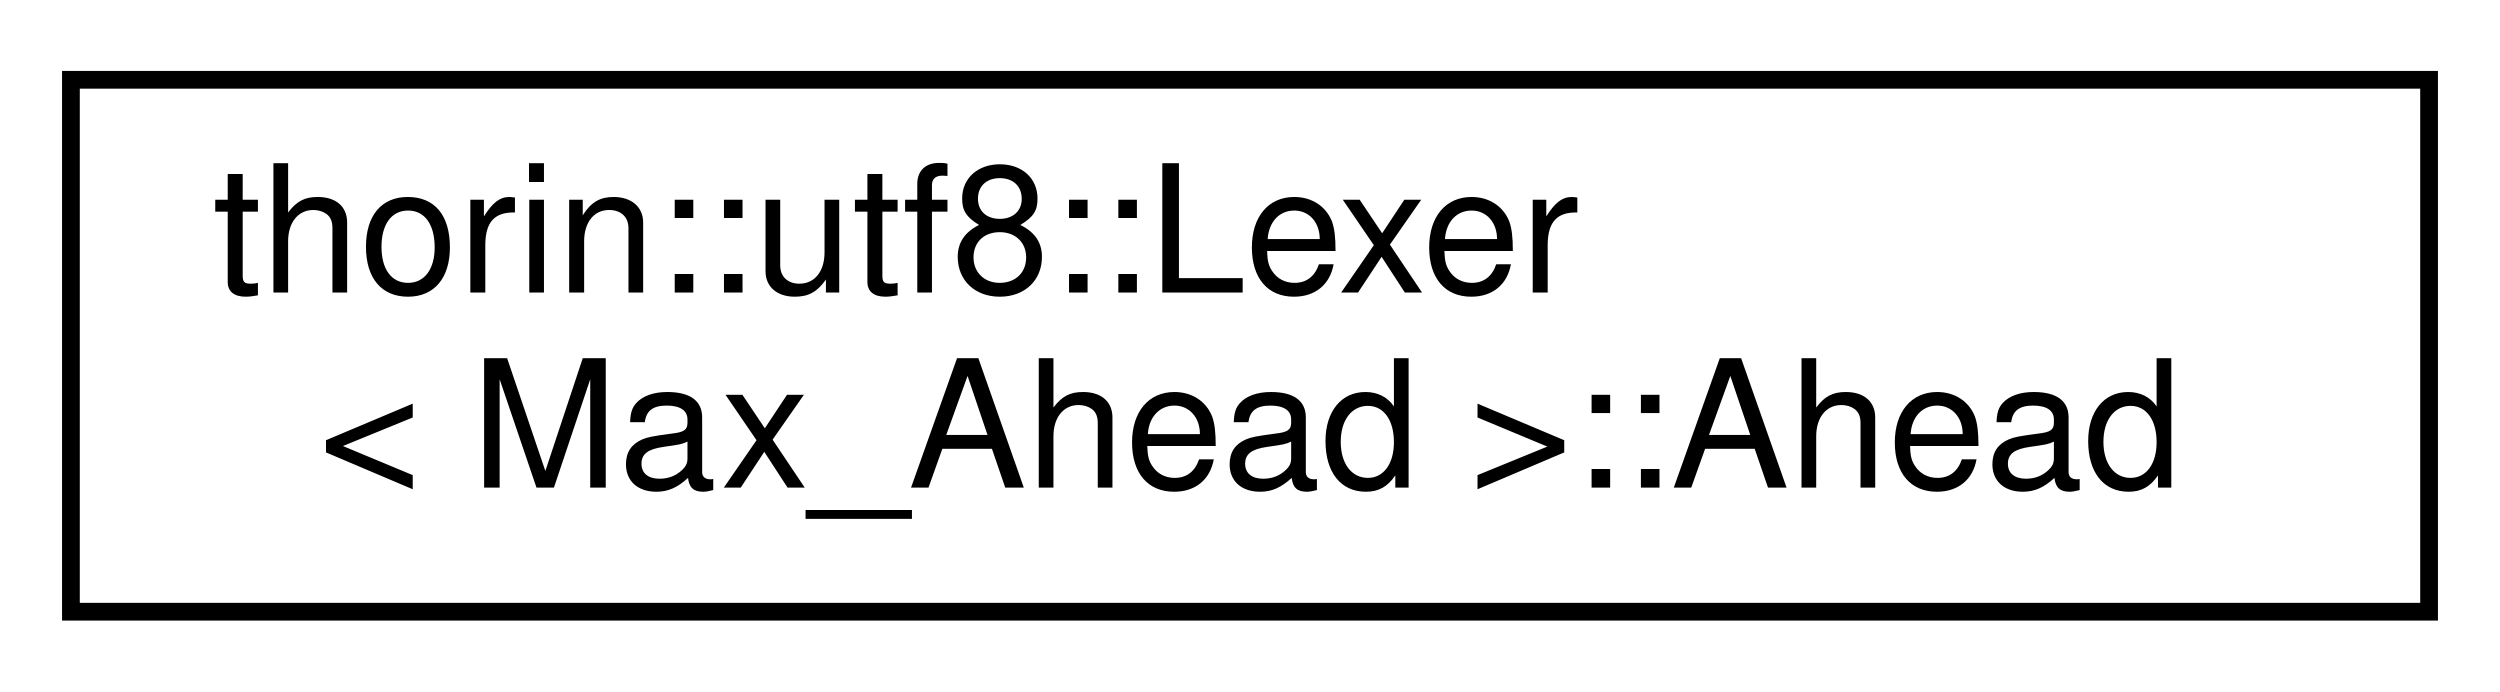
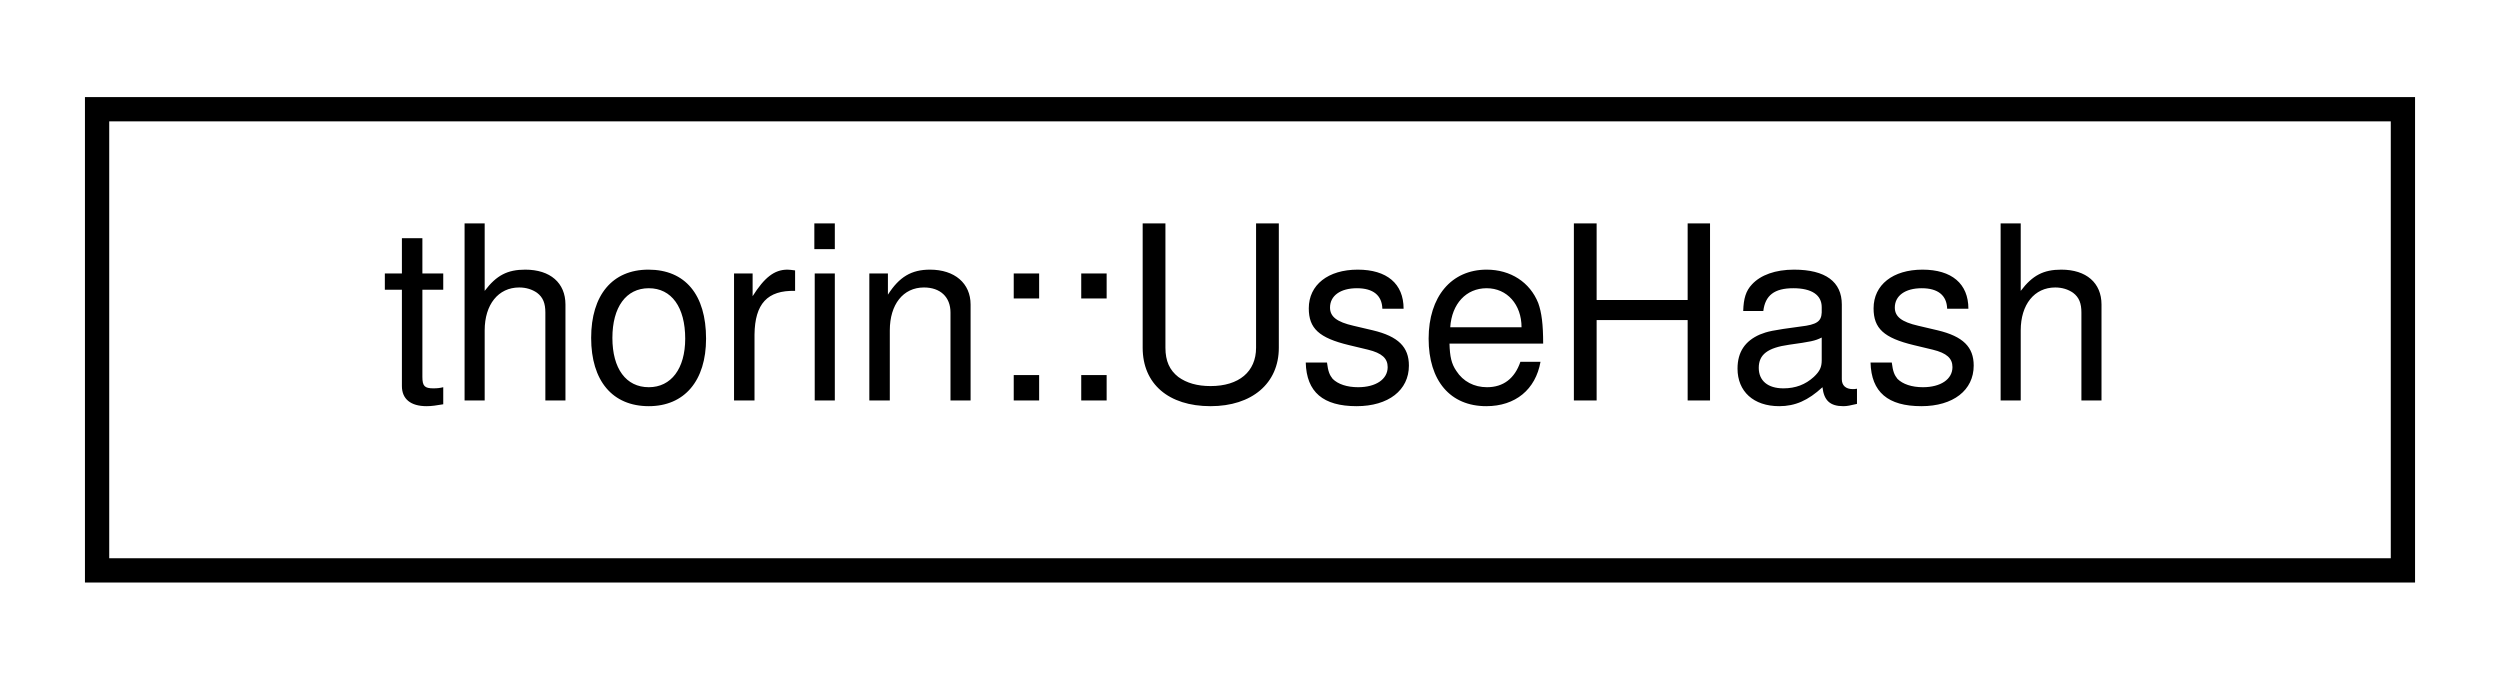
- <svg xmlns="http://www.w3.org/2000/svg" xmlns:xlink="http://www.w3.org/1999/xlink" width="141pt" height="39pt" viewBox="0.00 0.00 141.00 39.00">
-   <g id="graph0" class="graph" transform="scale(1 1) rotate(0) translate(4 35)">
+ <svg xmlns="http://www.w3.org/2000/svg" xmlns:xlink="http://www.w3.org/1999/xlink" width="103pt" height="28pt" viewBox="0.00 0.00 103.00 28.00">
+   <g id="graph0" class="graph" transform="scale(1 1) rotate(0) translate(4 24)">
    <g id="node1" class="node">
      <g id="a_node1">
-         <a xlink:href="structthorin_1_1utf8_1_1Lexer_1_1Ahead.html" target="_top" xlink:title=" ">
-           <polygon fill="none" stroke="black" points="0,-0.5 0,-30.5 133,-30.5 133,-0.5 0,-0.5" />
-           <text text-anchor="start" x="8" y="-18.5" font-family="Helvetica,sans-Serif" font-size="10.00">thorin::utf8::Lexer</text>
-           <text text-anchor="middle" x="66.5" y="-7.5" font-family="Helvetica,sans-Serif" font-size="10.00">&lt; Max_Ahead &gt;::Ahead</text>
+         <a xlink:href="structthorin_1_1UseHash.html" target="_top" xlink:title=" ">
+           <polygon fill="none" stroke="black" points="0,-0.5 0,-19.5 95,-19.5 95,-0.5 0,-0.5" />
+           <text text-anchor="middle" x="47.5" y="-7.5" font-family="Helvetica,sans-Serif" font-size="10.00">thorin::UseHash</text>
        </a>
      </g>
    </g>
  </g>
</svg>
